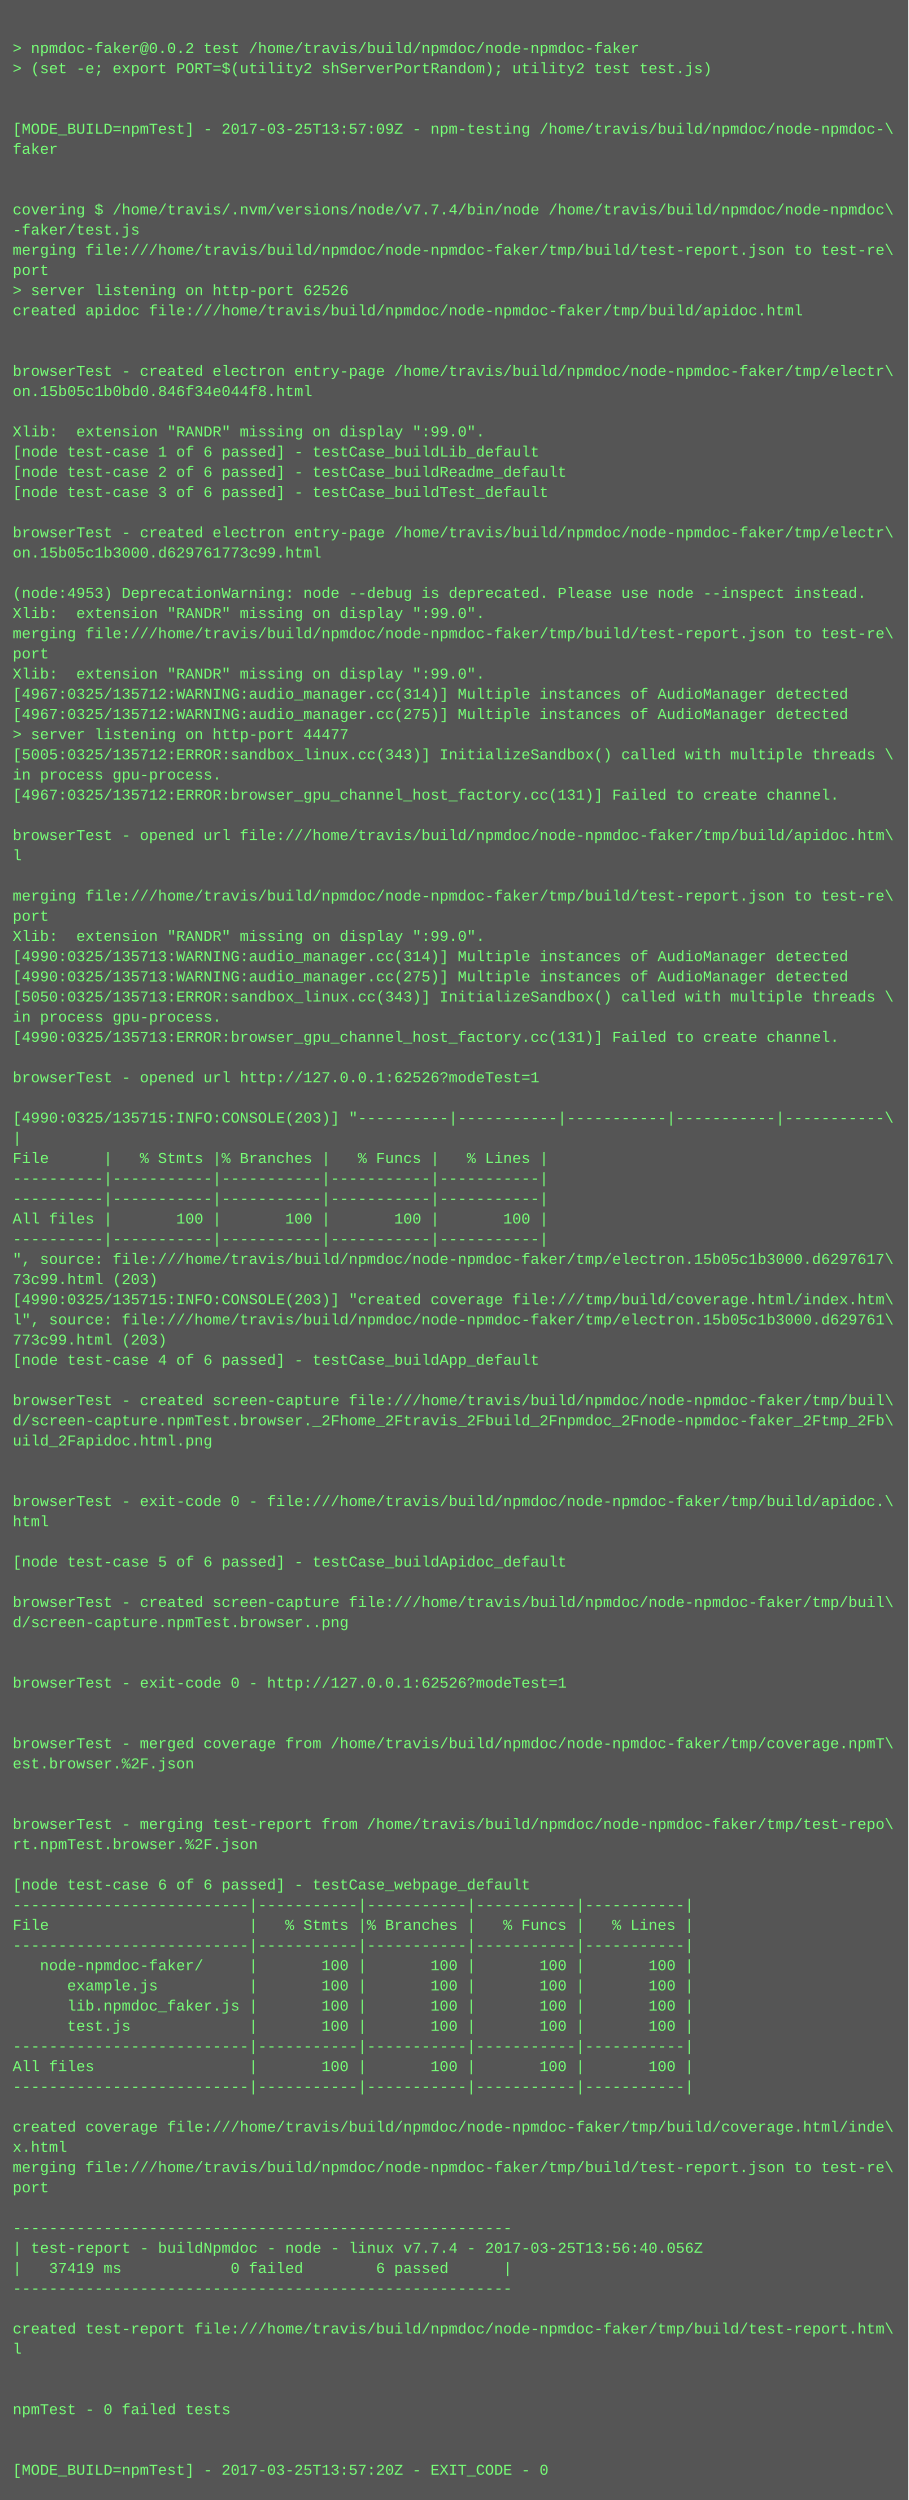
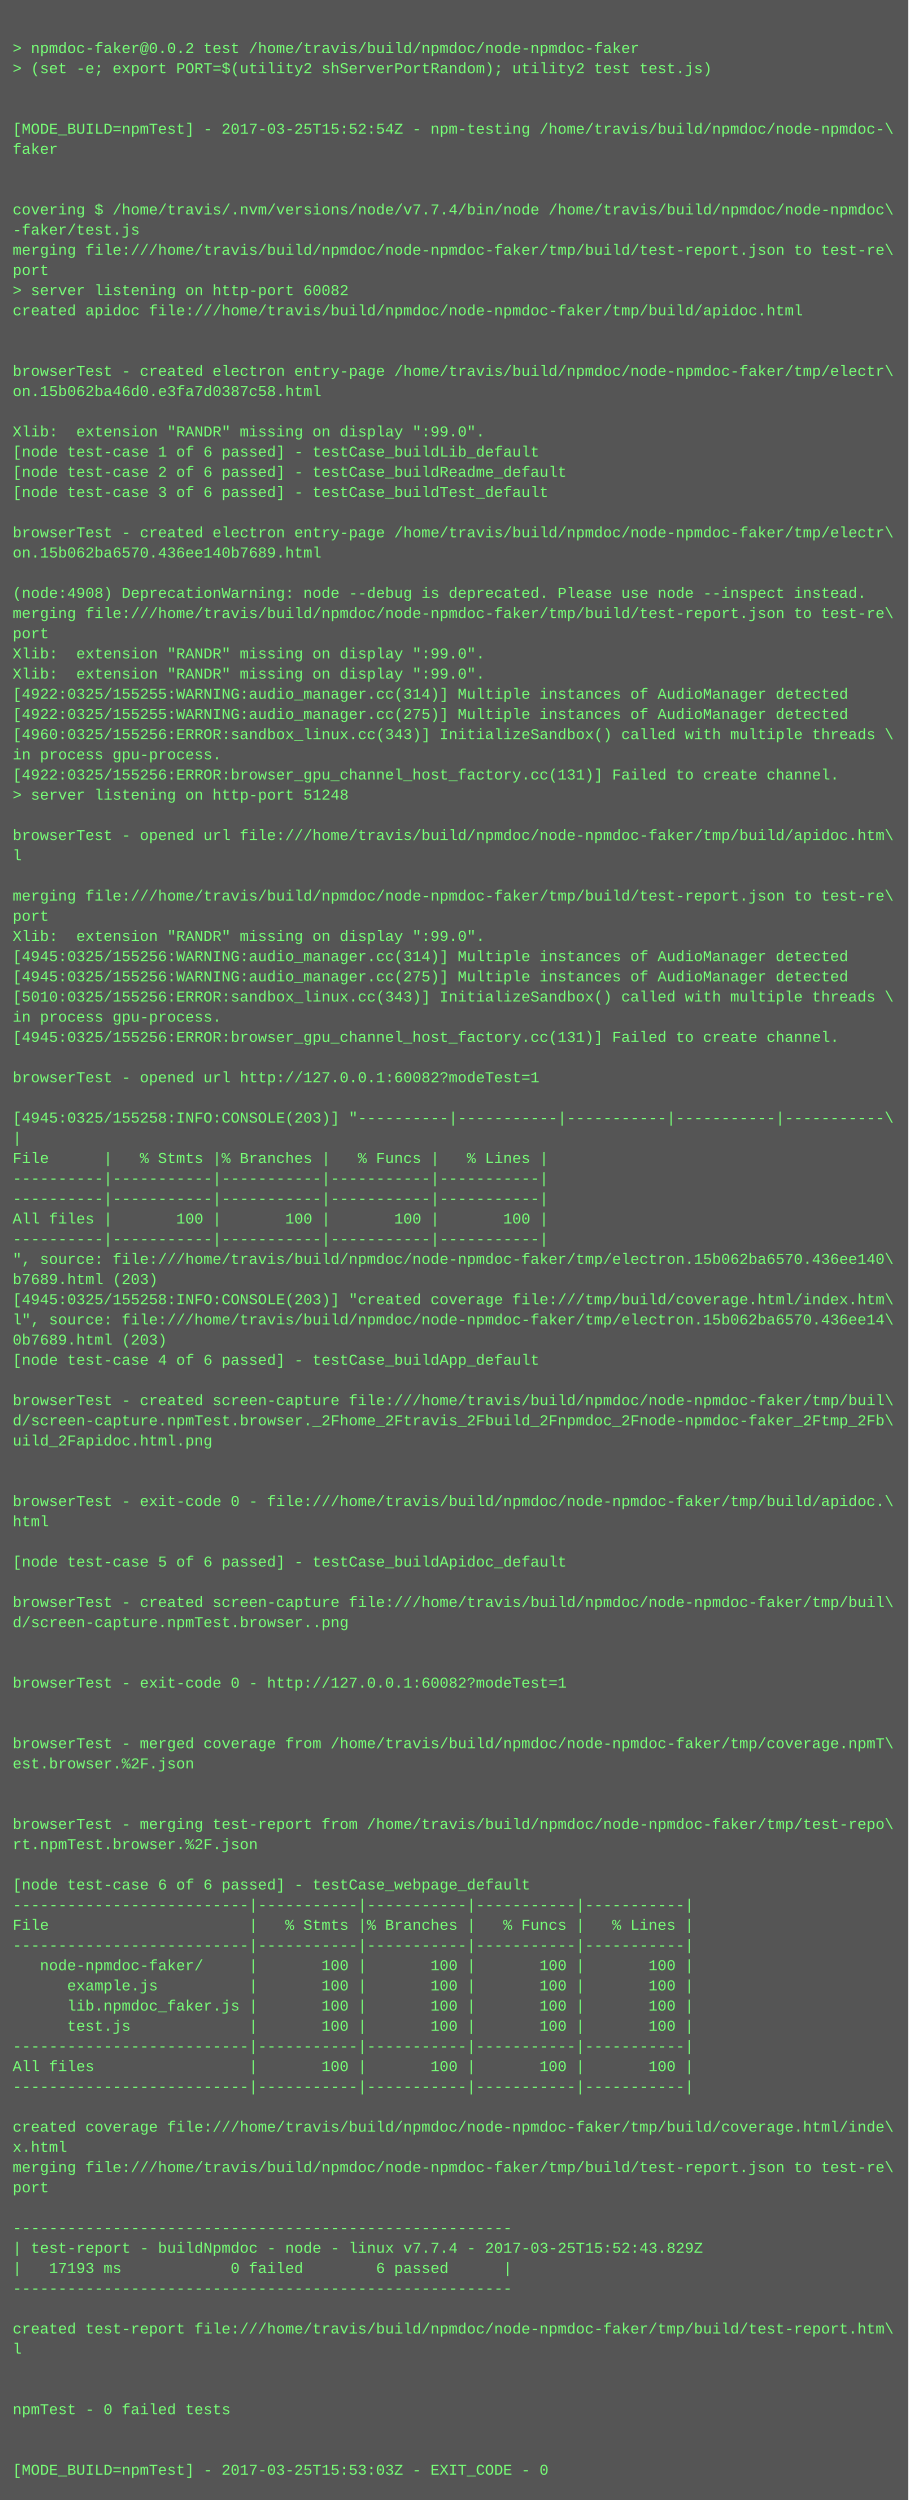
<svg xmlns="http://www.w3.org/2000/svg" height="1982" width="720">
  <rect height="1982" fill="#555" width="720" />
  <text fill="#7f7" font-family="Courier New" font-size="12" xml:space="preserve">
    <tspan x="10" y="26" />
    <tspan x="10" y="42">&gt; npmdoc-faker@0.0.2 test /home/travis/build/npmdoc/node-npmdoc-faker</tspan>
    <tspan x="10" y="58">&gt; (set -e; export PORT=$(utility2 shServerPortRandom); utility2 test test.js)</tspan>
    <tspan x="10" y="74" />
    <tspan x="10" y="90" />
-     <tspan x="10" y="106">[MODE_BUILD=npmTest] - 2017-03-25T13:57:09Z - npm-testing /home/travis/build/npmdoc/node-npmdoc-\</tspan>
+     <tspan x="10" y="106">[MODE_BUILD=npmTest] - 2017-03-25T15:52:54Z - npm-testing /home/travis/build/npmdoc/node-npmdoc-\</tspan>
    <tspan x="10" y="122">faker</tspan>
    <tspan x="10" y="138" />
    <tspan x="10" y="154" />
    <tspan x="10" y="170">covering $ /home/travis/.nvm/versions/node/v7.7.4/bin/node /home/travis/build/npmdoc/node-npmdoc\</tspan>
    <tspan x="10" y="186">-faker/test.js</tspan>
    <tspan x="10" y="202">merging file:///home/travis/build/npmdoc/node-npmdoc-faker/tmp/build/test-report.json to test-re\</tspan>
    <tspan x="10" y="218">port</tspan>
-     <tspan x="10" y="234">&gt; server listening on http-port 62526</tspan>
+     <tspan x="10" y="234">&gt; server listening on http-port 60082</tspan>
    <tspan x="10" y="250">created apidoc file:///home/travis/build/npmdoc/node-npmdoc-faker/tmp/build/apidoc.html</tspan>
    <tspan x="10" y="266" />
    <tspan x="10" y="282" />
    <tspan x="10" y="298">browserTest - created electron entry-page /home/travis/build/npmdoc/node-npmdoc-faker/tmp/electr\</tspan>
-     <tspan x="10" y="314">on.15b05c1b0bd0.846f34e044f8.html</tspan>
+     <tspan x="10" y="314">on.15b062ba46d0.e3fa7d0387c58.html</tspan>
    <tspan x="10" y="330" />
    <tspan x="10" y="346">Xlib:  extension "RANDR" missing on display ":99.0".</tspan>
    <tspan x="10" y="362">[node test-case 1 of 6 passed] - testCase_buildLib_default</tspan>
    <tspan x="10" y="378">[node test-case 2 of 6 passed] - testCase_buildReadme_default</tspan>
    <tspan x="10" y="394">[node test-case 3 of 6 passed] - testCase_buildTest_default</tspan>
    <tspan x="10" y="410" />
    <tspan x="10" y="426">browserTest - created electron entry-page /home/travis/build/npmdoc/node-npmdoc-faker/tmp/electr\</tspan>
-     <tspan x="10" y="442">on.15b05c1b3000.d629761773c99.html</tspan>
+     <tspan x="10" y="442">on.15b062ba6570.436ee140b7689.html</tspan>
    <tspan x="10" y="458" />
-     <tspan x="10" y="474">(node:4953) DeprecationWarning: node --debug is deprecated. Please use node --inspect instead.</tspan>
-     <tspan x="10" y="490">Xlib:  extension "RANDR" missing on display ":99.0".</tspan>
-     <tspan x="10" y="506">merging file:///home/travis/build/npmdoc/node-npmdoc-faker/tmp/build/test-report.json to test-re\</tspan>
-     <tspan x="10" y="522">port</tspan>
+     <tspan x="10" y="474">(node:4908) DeprecationWarning: node --debug is deprecated. Please use node --inspect instead.</tspan>
+     <tspan x="10" y="490">merging file:///home/travis/build/npmdoc/node-npmdoc-faker/tmp/build/test-report.json to test-re\</tspan>
+     <tspan x="10" y="506">port</tspan>
+     <tspan x="10" y="522">Xlib:  extension "RANDR" missing on display ":99.0".</tspan>
    <tspan x="10" y="538">Xlib:  extension "RANDR" missing on display ":99.0".</tspan>
-     <tspan x="10" y="554">[4967:0325/135712:WARNING:audio_manager.cc(314)] Multiple instances of AudioManager detected</tspan>
-     <tspan x="10" y="570">[4967:0325/135712:WARNING:audio_manager.cc(275)] Multiple instances of AudioManager detected</tspan>
-     <tspan x="10" y="586">&gt; server listening on http-port 44477</tspan>
-     <tspan x="10" y="602">[5005:0325/135712:ERROR:sandbox_linux.cc(343)] InitializeSandbox() called with multiple threads \</tspan>
-     <tspan x="10" y="618">in process gpu-process. </tspan>
-     <tspan x="10" y="634">[4967:0325/135712:ERROR:browser_gpu_channel_host_factory.cc(131)] Failed to create channel.</tspan>
+     <tspan x="10" y="554">[4922:0325/155255:WARNING:audio_manager.cc(314)] Multiple instances of AudioManager detected</tspan>
+     <tspan x="10" y="570">[4922:0325/155255:WARNING:audio_manager.cc(275)] Multiple instances of AudioManager detected</tspan>
+     <tspan x="10" y="586">[4960:0325/155256:ERROR:sandbox_linux.cc(343)] InitializeSandbox() called with multiple threads \</tspan>
+     <tspan x="10" y="602">in process gpu-process. </tspan>
+     <tspan x="10" y="618">[4922:0325/155256:ERROR:browser_gpu_channel_host_factory.cc(131)] Failed to create channel.</tspan>
+     <tspan x="10" y="634">&gt; server listening on http-port 51248</tspan>
    <tspan x="10" y="650" />
    <tspan x="10" y="666">browserTest - opened url file:///home/travis/build/npmdoc/node-npmdoc-faker/tmp/build/apidoc.htm\</tspan>
    <tspan x="10" y="682">l</tspan>
    <tspan x="10" y="698" />
    <tspan x="10" y="714">merging file:///home/travis/build/npmdoc/node-npmdoc-faker/tmp/build/test-report.json to test-re\</tspan>
    <tspan x="10" y="730">port</tspan>
    <tspan x="10" y="746">Xlib:  extension "RANDR" missing on display ":99.0".</tspan>
-     <tspan x="10" y="762">[4990:0325/135713:WARNING:audio_manager.cc(314)] Multiple instances of AudioManager detected</tspan>
-     <tspan x="10" y="778">[4990:0325/135713:WARNING:audio_manager.cc(275)] Multiple instances of AudioManager detected</tspan>
-     <tspan x="10" y="794">[5050:0325/135713:ERROR:sandbox_linux.cc(343)] InitializeSandbox() called with multiple threads \</tspan>
+     <tspan x="10" y="762">[4945:0325/155256:WARNING:audio_manager.cc(314)] Multiple instances of AudioManager detected</tspan>
+     <tspan x="10" y="778">[4945:0325/155256:WARNING:audio_manager.cc(275)] Multiple instances of AudioManager detected</tspan>
+     <tspan x="10" y="794">[5010:0325/155256:ERROR:sandbox_linux.cc(343)] InitializeSandbox() called with multiple threads \</tspan>
    <tspan x="10" y="810">in process gpu-process. </tspan>
-     <tspan x="10" y="826">[4990:0325/135713:ERROR:browser_gpu_channel_host_factory.cc(131)] Failed to create channel.</tspan>
+     <tspan x="10" y="826">[4945:0325/155256:ERROR:browser_gpu_channel_host_factory.cc(131)] Failed to create channel.</tspan>
    <tspan x="10" y="842" />
-     <tspan x="10" y="858">browserTest - opened url http://127.0.0.1:62526?modeTest=1</tspan>
+     <tspan x="10" y="858">browserTest - opened url http://127.0.0.1:60082?modeTest=1</tspan>
    <tspan x="10" y="874" />
-     <tspan x="10" y="890">[4990:0325/135715:INFO:CONSOLE(203)] "----------|-----------|-----------|-----------|-----------\</tspan>
+     <tspan x="10" y="890">[4945:0325/155258:INFO:CONSOLE(203)] "----------|-----------|-----------|-----------|-----------\</tspan>
    <tspan x="10" y="906">|</tspan>
    <tspan x="10" y="922">File      |   % Stmts |% Branches |   % Funcs |   % Lines |</tspan>
    <tspan x="10" y="938">----------|-----------|-----------|-----------|-----------|</tspan>
    <tspan x="10" y="954">----------|-----------|-----------|-----------|-----------|</tspan>
    <tspan x="10" y="970">All files |       100 |       100 |       100 |       100 |</tspan>
    <tspan x="10" y="986">----------|-----------|-----------|-----------|-----------|</tspan>
-     <tspan x="10" y="1002">", source: file:///home/travis/build/npmdoc/node-npmdoc-faker/tmp/electron.15b05c1b3000.d6297617\</tspan>
-     <tspan x="10" y="1018">73c99.html (203)</tspan>
-     <tspan x="10" y="1034">[4990:0325/135715:INFO:CONSOLE(203)] "created coverage file:///tmp/build/coverage.html/index.htm\</tspan>
-     <tspan x="10" y="1050">l", source: file:///home/travis/build/npmdoc/node-npmdoc-faker/tmp/electron.15b05c1b3000.d629761\</tspan>
-     <tspan x="10" y="1066">773c99.html (203)</tspan>
+     <tspan x="10" y="1002">", source: file:///home/travis/build/npmdoc/node-npmdoc-faker/tmp/electron.15b062ba6570.436ee140\</tspan>
+     <tspan x="10" y="1018">b7689.html (203)</tspan>
+     <tspan x="10" y="1034">[4945:0325/155258:INFO:CONSOLE(203)] "created coverage file:///tmp/build/coverage.html/index.htm\</tspan>
+     <tspan x="10" y="1050">l", source: file:///home/travis/build/npmdoc/node-npmdoc-faker/tmp/electron.15b062ba6570.436ee14\</tspan>
+     <tspan x="10" y="1066">0b7689.html (203)</tspan>
    <tspan x="10" y="1082">[node test-case 4 of 6 passed] - testCase_buildApp_default</tspan>
    <tspan x="10" y="1098" />
    <tspan x="10" y="1114">browserTest - created screen-capture file:///home/travis/build/npmdoc/node-npmdoc-faker/tmp/buil\</tspan>
    <tspan x="10" y="1130">d/screen-capture.npmTest.browser._2Fhome_2Ftravis_2Fbuild_2Fnpmdoc_2Fnode-npmdoc-faker_2Ftmp_2Fb\</tspan>
    <tspan x="10" y="1146">uild_2Fapidoc.html.png</tspan>
    <tspan x="10" y="1162" />
    <tspan x="10" y="1178" />
    <tspan x="10" y="1194">browserTest - exit-code 0 - file:///home/travis/build/npmdoc/node-npmdoc-faker/tmp/build/apidoc.\</tspan>
    <tspan x="10" y="1210">html</tspan>
    <tspan x="10" y="1226" />
    <tspan x="10" y="1242">[node test-case 5 of 6 passed] - testCase_buildApidoc_default</tspan>
    <tspan x="10" y="1258" />
    <tspan x="10" y="1274">browserTest - created screen-capture file:///home/travis/build/npmdoc/node-npmdoc-faker/tmp/buil\</tspan>
    <tspan x="10" y="1290">d/screen-capture.npmTest.browser..png</tspan>
    <tspan x="10" y="1306" />
    <tspan x="10" y="1322" />
-     <tspan x="10" y="1338">browserTest - exit-code 0 - http://127.0.0.1:62526?modeTest=1</tspan>
+     <tspan x="10" y="1338">browserTest - exit-code 0 - http://127.0.0.1:60082?modeTest=1</tspan>
    <tspan x="10" y="1354" />
    <tspan x="10" y="1370" />
    <tspan x="10" y="1386">browserTest - merged coverage from /home/travis/build/npmdoc/node-npmdoc-faker/tmp/coverage.npmT\</tspan>
    <tspan x="10" y="1402">est.browser.%2F.json</tspan>
    <tspan x="10" y="1418" />
    <tspan x="10" y="1434" />
    <tspan x="10" y="1450">browserTest - merging test-report from /home/travis/build/npmdoc/node-npmdoc-faker/tmp/test-repo\</tspan>
    <tspan x="10" y="1466">rt.npmTest.browser.%2F.json</tspan>
    <tspan x="10" y="1482" />
    <tspan x="10" y="1498">[node test-case 6 of 6 passed] - testCase_webpage_default</tspan>
    <tspan x="10" y="1514">--------------------------|-----------|-----------|-----------|-----------|</tspan>
    <tspan x="10" y="1530">File                      |   % Stmts |% Branches |   % Funcs |   % Lines |</tspan>
    <tspan x="10" y="1546">--------------------------|-----------|-----------|-----------|-----------|</tspan>
    <tspan x="10" y="1562">   node-npmdoc-faker/     |       100 |       100 |       100 |       100 |</tspan>
    <tspan x="10" y="1578">      example.js          |       100 |       100 |       100 |       100 |</tspan>
    <tspan x="10" y="1594">      lib.npmdoc_faker.js |       100 |       100 |       100 |       100 |</tspan>
    <tspan x="10" y="1610">      test.js             |       100 |       100 |       100 |       100 |</tspan>
    <tspan x="10" y="1626">--------------------------|-----------|-----------|-----------|-----------|</tspan>
    <tspan x="10" y="1642">All files                 |       100 |       100 |       100 |       100 |</tspan>
    <tspan x="10" y="1658">--------------------------|-----------|-----------|-----------|-----------|</tspan>
    <tspan x="10" y="1674" />
    <tspan x="10" y="1690">created coverage file:///home/travis/build/npmdoc/node-npmdoc-faker/tmp/build/coverage.html/inde\</tspan>
    <tspan x="10" y="1706">x.html</tspan>
    <tspan x="10" y="1722">merging file:///home/travis/build/npmdoc/node-npmdoc-faker/tmp/build/test-report.json to test-re\</tspan>
    <tspan x="10" y="1738">port</tspan>
    <tspan x="10" y="1754" />
    <tspan x="10" y="1770">-------------------------------------------------------</tspan>
-     <tspan x="10" y="1786">| test-report - buildNpmdoc - node - linux v7.7.4 - 2017-03-25T13:56:40.056Z</tspan>
-     <tspan x="10" y="1802">|   37419 ms            0 failed        6 passed      |</tspan>
+     <tspan x="10" y="1786">| test-report - buildNpmdoc - node - linux v7.7.4 - 2017-03-25T15:52:43.829Z</tspan>
+     <tspan x="10" y="1802">|   17193 ms            0 failed        6 passed      |</tspan>
    <tspan x="10" y="1818">-------------------------------------------------------</tspan>
    <tspan x="10" y="1834" />
    <tspan x="10" y="1850">created test-report file:///home/travis/build/npmdoc/node-npmdoc-faker/tmp/build/test-report.htm\</tspan>
    <tspan x="10" y="1866">l</tspan>
    <tspan x="10" y="1882" />
    <tspan x="10" y="1898" />
    <tspan x="10" y="1914">npmTest - 0 failed tests</tspan>
    <tspan x="10" y="1930" />
    <tspan x="10" y="1946" />
-     <tspan x="10" y="1962">[MODE_BUILD=npmTest] - 2017-03-25T13:57:20Z - EXIT_CODE - 0</tspan>
+     <tspan x="10" y="1962">[MODE_BUILD=npmTest] - 2017-03-25T15:53:03Z - EXIT_CODE - 0</tspan>
  </text>
</svg>
